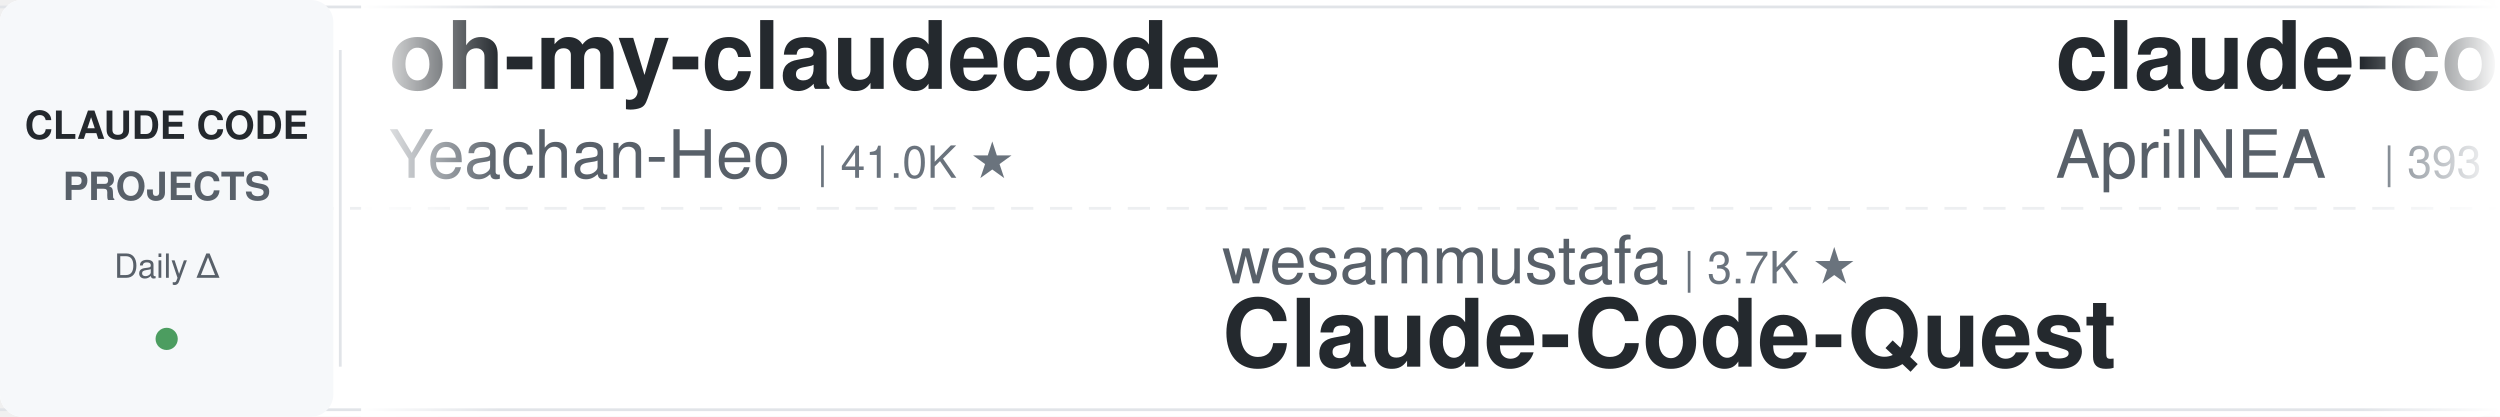
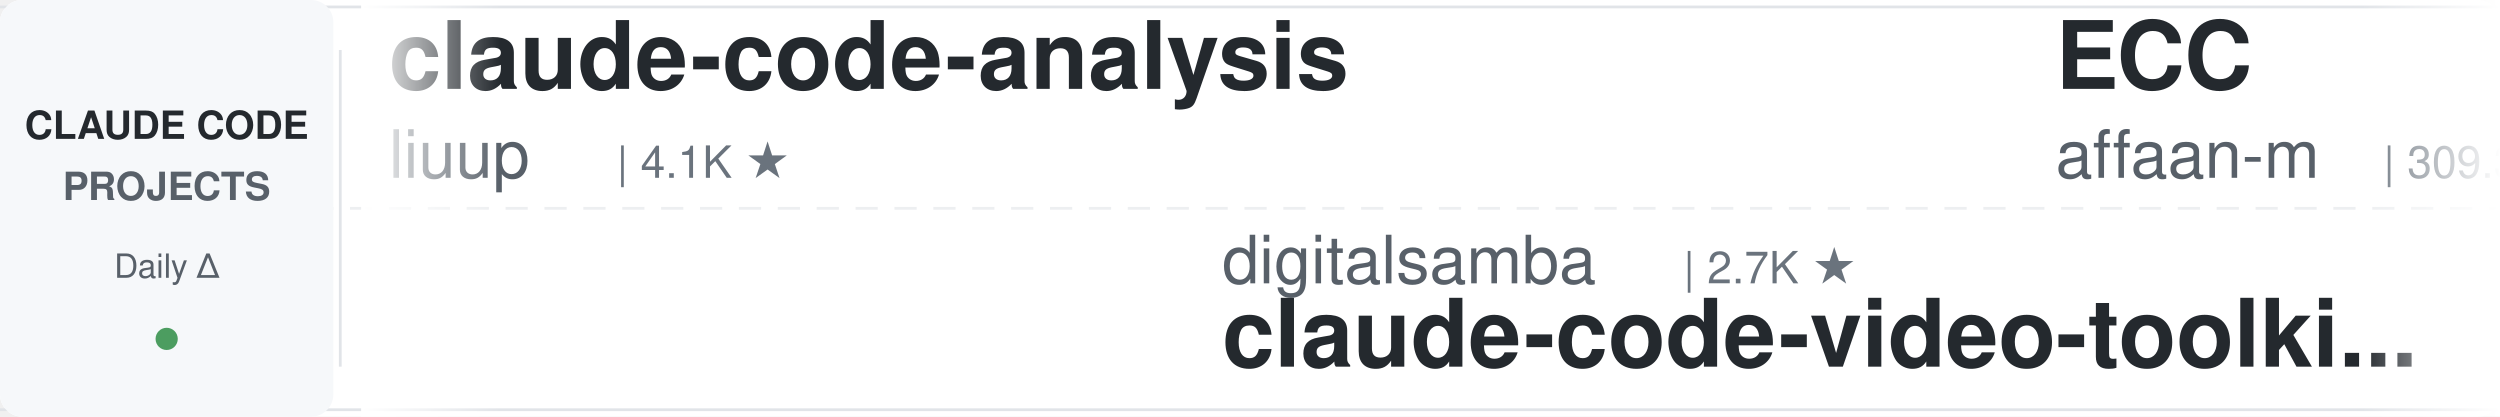
<svg xmlns="http://www.w3.org/2000/svg" width="900" height="150">
  <defs>
    <linearGradient id="leftFade" x1="0%" y1="0%" x2="100%" y2="0%">
      <stop offset="0%" style="stop-color:#ffffff;stop-opacity:1" />
      <stop offset="100%" style="stop-color:#ffffff;stop-opacity:0" />
    </linearGradient>
    <linearGradient id="rightFade" x1="0%" y1="0%" x2="100%" y2="0%">
      <stop offset="0%" style="stop-color:#ffffff;stop-opacity:0" />
      <stop offset="100%" style="stop-color:#ffffff;stop-opacity:1" />
    </linearGradient>
  </defs>
  <rect width="900" height="150" fill="#ffffff" rx="8" />
  <rect x="0" y="2" width="900" height="1" fill="#e1e4e8" />
  <rect x="0" y="147" width="900" height="1" fill="#e1e4e8" />
  <line x1="0" y1="75" x2="900" y2="75" stroke="#e1e4e8" stroke-width="1" stroke-dasharray="8 6" opacity="0.6" />
  <rect x="0" y="0" width="120" height="150" fill="#f6f8fa" rx="8" />
  <text x="60" y="50" font-family="-apple-system, BlinkMacSystemFont, 'Segoe UI', Helvetica, Arial, sans-serif" font-size="14" font-weight="600" fill="#24292e" text-anchor="middle">CLAUDE CODE</text>
  <text x="60" y="72" font-family="-apple-system, BlinkMacSystemFont, 'Segoe UI', Helvetica, Arial, sans-serif" font-size="14" font-weight="600" fill="#586069" text-anchor="middle">PROJECTS</text>
  <text x="60" y="100" font-family="-apple-system, BlinkMacSystemFont, 'Segoe UI', Helvetica, Arial, sans-serif" font-size="12" font-weight="500" fill="#586069" text-anchor="middle">Daily Δ</text>
  <circle cx="60" cy="122" r="4" fill="#22863a" opacity="0.8" />
  <rect x="122" y="18" width="1" height="114" fill="#e1e4e8" />
  <clipPath id="tickerClip">
    <rect x="130" y="0" width="770" height="150" />
  </clipPath>
  <g clip-path="url(#tickerClip)">
    <g id="tickerItems">
      <animateTransform attributeName="transform" attributeType="XML" type="translate" from="0 0" to="-3000 0" dur="54s" repeatCount="indefinite" />
      <g transform="translate(0, 0)">
-         <text x="140" y="32" font-family="-apple-system, BlinkMacSystemFont, 'Segoe UI', Helvetica, Arial, sans-serif" font-size="34" font-weight="600" fill="#24292e">oh-my-claudecode</text>
-         <text x="140" y="64" font-family="-apple-system, BlinkMacSystemFont, 'Segoe UI', Helvetica, Arial, sans-serif" font-size="24" font-weight="400" fill="#586069">Yeachan-Heo</text>
-         <text x="294" y="64" font-family="-apple-system, BlinkMacSystemFont, 'Segoe UI', Helvetica, Arial, sans-serif" font-size="16" font-weight="500" fill="#6a737d">| 41.0K ★</text>
+         <text x="140" y="32" font-family="-apple-system, BlinkMacSystemFont, 'Segoe UI', Helvetica, Arial, sans-serif" font-size="34" font-weight="600" fill="#24292e">claude-code-analysis</text>
+         <text x="140" y="64" font-family="-apple-system, BlinkMacSystemFont, 'Segoe UI', Helvetica, Arial, sans-serif" font-size="24" font-weight="400" fill="#586069">liuup</text>
+         <text x="222" y="64" font-family="-apple-system, BlinkMacSystemFont, 'Segoe UI', Helvetica, Arial, sans-serif" font-size="16" font-weight="500" fill="#6a737d">| 4.1K ★</text>
      </g>
      <g transform="translate(300, 0)">
-         <text x="140" y="102" font-family="-apple-system, BlinkMacSystemFont, 'Segoe UI', Helvetica, Arial, sans-serif" font-size="24" font-weight="400" fill="#586069">wesammustafa</text>
-         <text x="306" y="102" font-family="-apple-system, BlinkMacSystemFont, 'Segoe UI', Helvetica, Arial, sans-serif" font-size="16" font-weight="500" fill="#6a737d">| 3.7K ★</text>
-         <text x="140" y="132" font-family="-apple-system, BlinkMacSystemFont, 'Segoe UI', Helvetica, Arial, sans-serif" font-size="34" font-weight="600" fill="#24292e">Claude-Code-Quest</text>
+         <text x="140" y="102" font-family="-apple-system, BlinkMacSystemFont, 'Segoe UI', Helvetica, Arial, sans-serif" font-size="24" font-weight="400" fill="#586069">digitalsamba</text>
+         <text x="306" y="102" font-family="-apple-system, BlinkMacSystemFont, 'Segoe UI', Helvetica, Arial, sans-serif" font-size="16" font-weight="500" fill="#6a737d">| 2.7K ★</text>
+         <text x="140" y="132" font-family="-apple-system, BlinkMacSystemFont, 'Segoe UI', Helvetica, Arial, sans-serif" font-size="34" font-weight="600" fill="#24292e">claude-code-video-toolki...</text>
      </g>
      <g transform="translate(600, 0)">
-         <text x="140" y="32" font-family="-apple-system, BlinkMacSystemFont, 'Segoe UI', Helvetica, Arial, sans-serif" font-size="34" font-weight="600" fill="#24292e">claude-code-source</text>
-         <text x="140" y="64" font-family="-apple-system, BlinkMacSystemFont, 'Segoe UI', Helvetica, Arial, sans-serif" font-size="24" font-weight="400" fill="#586069">AprilNEA</text>
-         <text x="258" y="64" font-family="-apple-system, BlinkMacSystemFont, 'Segoe UI', Helvetica, Arial, sans-serif" font-size="16" font-weight="500" fill="#6a737d">| 393 ★</text>
+         <text x="140" y="32" font-family="-apple-system, BlinkMacSystemFont, 'Segoe UI', Helvetica, Arial, sans-serif" font-size="34" font-weight="600" fill="#24292e">ECC</text>
+         <text x="140" y="64" font-family="-apple-system, BlinkMacSystemFont, 'Segoe UI', Helvetica, Arial, sans-serif" font-size="24" font-weight="400" fill="#586069">affaan-m</text>
+         <text x="258" y="64" font-family="-apple-system, BlinkMacSystemFont, 'Segoe UI', Helvetica, Arial, sans-serif" font-size="16" font-weight="500" fill="#6a737d">| 309.3K ★</text>
      </g>
      <g transform="translate(900, 0)">
-         <text x="140" y="102" font-family="-apple-system, BlinkMacSystemFont, 'Segoe UI', Helvetica, Arial, sans-serif" font-size="24" font-weight="400" fill="#586069">nicedreamzapp</text>
-         <text x="318" y="102" font-family="-apple-system, BlinkMacSystemFont, 'Segoe UI', Helvetica, Arial, sans-serif" font-size="16" font-weight="500" fill="#6a737d">| 3.5K ★</text>
-         <text x="140" y="132" font-family="-apple-system, BlinkMacSystemFont, 'Segoe UI', Helvetica, Arial, sans-serif" font-size="34" font-weight="600" fill="#24292e">claude-code-local</text>
+         <text x="140" y="102" font-family="-apple-system, BlinkMacSystemFont, 'Segoe UI', Helvetica, Arial, sans-serif" font-size="24" font-weight="400" fill="#586069">Maciek-roboblog</text>
+         <text x="342" y="102" font-family="-apple-system, BlinkMacSystemFont, 'Segoe UI', Helvetica, Arial, sans-serif" font-size="16" font-weight="500" fill="#6a737d">| 8.8K ★</text>
+         <text x="140" y="132" font-family="-apple-system, BlinkMacSystemFont, 'Segoe UI', Helvetica, Arial, sans-serif" font-size="34" font-weight="600" fill="#24292e">Claude-Code-Usage-Monito...</text>
      </g>
      <g transform="translate(1200, 0)">
-         <text x="140" y="32" font-family="-apple-system, BlinkMacSystemFont, 'Segoe UI', Helvetica, Arial, sans-serif" font-size="34" font-weight="600" fill="#24292e">claude-code-telegram</text>
-         <text x="140" y="64" font-family="-apple-system, BlinkMacSystemFont, 'Segoe UI', Helvetica, Arial, sans-serif" font-size="24" font-weight="400" fill="#586069">overwirehq</text>
-         <text x="282" y="64" font-family="-apple-system, BlinkMacSystemFont, 'Segoe UI', Helvetica, Arial, sans-serif" font-size="16" font-weight="500" fill="#6a737d">| 2.8K ★</text>
+         <text x="140" y="32" font-family="-apple-system, BlinkMacSystemFont, 'Segoe UI', Helvetica, Arial, sans-serif" font-size="34" font-weight="600" fill="#24292e">claude-code-proxy</text>
+         <text x="140" y="64" font-family="-apple-system, BlinkMacSystemFont, 'Segoe UI', Helvetica, Arial, sans-serif" font-size="24" font-weight="400" fill="#586069">1rgs</text>
+         <text x="210" y="64" font-family="-apple-system, BlinkMacSystemFont, 'Segoe UI', Helvetica, Arial, sans-serif" font-size="16" font-weight="500" fill="#6a737d">| 3.8K ★</text>
      </g>
      <g transform="translate(1500, 0)">
-         <text x="140" y="102" font-family="-apple-system, BlinkMacSystemFont, 'Segoe UI', Helvetica, Arial, sans-serif" font-size="24" font-weight="400" fill="#586069">WorldFlowAI</text>
-         <text x="294" y="102" font-family="-apple-system, BlinkMacSystemFont, 'Segoe UI', Helvetica, Arial, sans-serif" font-size="16" font-weight="500" fill="#6a737d">| 6.8K ★</text>
-         <text x="140" y="132" font-family="-apple-system, BlinkMacSystemFont, 'Segoe UI', Helvetica, Arial, sans-serif" font-size="34" font-weight="600" fill="#24292e">everything-claude-code</text>
+         <text x="140" y="102" font-family="-apple-system, BlinkMacSystemFont, 'Segoe UI', Helvetica, Arial, sans-serif" font-size="24" font-weight="400" fill="#586069">musistudio</text>
+         <text x="282" y="102" font-family="-apple-system, BlinkMacSystemFont, 'Segoe UI', Helvetica, Arial, sans-serif" font-size="16" font-weight="500" fill="#6a737d">| 38.3K ★</text>
+         <text x="140" y="132" font-family="-apple-system, BlinkMacSystemFont, 'Segoe UI', Helvetica, Arial, sans-serif" font-size="34" font-weight="600" fill="#24292e">claude-code-router</text>
      </g>
      <g transform="translate(1800, 0)">
+         <text x="140" y="32" font-family="-apple-system, BlinkMacSystemFont, 'Segoe UI', Helvetica, Arial, sans-serif" font-size="34" font-weight="600" fill="#24292e">claude-code-ultimate-gui...</text>
+         <text x="140" y="64" font-family="-apple-system, BlinkMacSystemFont, 'Segoe UI', Helvetica, Arial, sans-serif" font-size="24" font-weight="400" fill="#586069">FlorianBruniaux</text>
+         <text x="342" y="64" font-family="-apple-system, BlinkMacSystemFont, 'Segoe UI', Helvetica, Arial, sans-serif" font-size="16" font-weight="500" fill="#6a737d">| 7.1K ★</text>
+       </g>
+       <g transform="translate(2100, 0)">
+         <text x="140" y="102" font-family="-apple-system, BlinkMacSystemFont, 'Segoe UI', Helvetica, Arial, sans-serif" font-size="24" font-weight="400" fill="#586069">zebbern</text>
+         <text x="246" y="102" font-family="-apple-system, BlinkMacSystemFont, 'Segoe UI', Helvetica, Arial, sans-serif" font-size="16" font-weight="500" fill="#6a737d">| 4.7K ★</text>
+         <text x="140" y="132" font-family="-apple-system, BlinkMacSystemFont, 'Segoe UI', Helvetica, Arial, sans-serif" font-size="34" font-weight="600" fill="#24292e">claude-code-guide</text>
+       </g>
+       <g transform="translate(2400, 0)">
+         <text x="140" y="32" font-family="-apple-system, BlinkMacSystemFont, 'Segoe UI', Helvetica, Arial, sans-serif" font-size="34" font-weight="600" fill="#24292e">claude-code-hub</text>
+         <text x="140" y="64" font-family="-apple-system, BlinkMacSystemFont, 'Segoe UI', Helvetica, Arial, sans-serif" font-size="24" font-weight="400" fill="#586069">ding113</text>
+         <text x="246" y="64" font-family="-apple-system, BlinkMacSystemFont, 'Segoe UI', Helvetica, Arial, sans-serif" font-size="16" font-weight="500" fill="#6a737d">| 3.4K ★</text>
+       </g>
+       <g transform="translate(2700, 0)">
+         <text x="140" y="102" font-family="-apple-system, BlinkMacSystemFont, 'Segoe UI', Helvetica, Arial, sans-serif" font-size="24" font-weight="400" fill="#586069">SeemSeam</text>
+         <text x="258" y="102" font-family="-apple-system, BlinkMacSystemFont, 'Segoe UI', Helvetica, Arial, sans-serif" font-size="16" font-weight="500" fill="#6a737d">| 3.6K ★</text>
+         <text x="140" y="132" font-family="-apple-system, BlinkMacSystemFont, 'Segoe UI', Helvetica, Arial, sans-serif" font-size="34" font-weight="600" fill="#24292e">claude_codex_bridge</text>
+       </g>
+       <g transform="translate(3000, 0)">
+         <text x="140" y="32" font-family="-apple-system, BlinkMacSystemFont, 'Segoe UI', Helvetica, Arial, sans-serif" font-size="34" font-weight="600" fill="#24292e">claude-code-analysis</text>
+         <text x="140" y="64" font-family="-apple-system, BlinkMacSystemFont, 'Segoe UI', Helvetica, Arial, sans-serif" font-size="24" font-weight="400" fill="#586069">liuup</text>
+         <text x="222" y="64" font-family="-apple-system, BlinkMacSystemFont, 'Segoe UI', Helvetica, Arial, sans-serif" font-size="16" font-weight="500" fill="#6a737d">| 4.1K ★</text>
+       </g>
+       <g transform="translate(3300, 0)">
+         <text x="140" y="102" font-family="-apple-system, BlinkMacSystemFont, 'Segoe UI', Helvetica, Arial, sans-serif" font-size="24" font-weight="400" fill="#586069">digitalsamba</text>
+         <text x="306" y="102" font-family="-apple-system, BlinkMacSystemFont, 'Segoe UI', Helvetica, Arial, sans-serif" font-size="16" font-weight="500" fill="#6a737d">| 2.7K ★</text>
+         <text x="140" y="132" font-family="-apple-system, BlinkMacSystemFont, 'Segoe UI', Helvetica, Arial, sans-serif" font-size="34" font-weight="600" fill="#24292e">claude-code-video-toolki...</text>
+       </g>
+       <g transform="translate(3600, 0)">
        <text x="140" y="32" font-family="-apple-system, BlinkMacSystemFont, 'Segoe UI', Helvetica, Arial, sans-serif" font-size="34" font-weight="600" fill="#24292e">ECC</text>
        <text x="140" y="64" font-family="-apple-system, BlinkMacSystemFont, 'Segoe UI', Helvetica, Arial, sans-serif" font-size="24" font-weight="400" fill="#586069">affaan-m</text>
-         <text x="258" y="64" font-family="-apple-system, BlinkMacSystemFont, 'Segoe UI', Helvetica, Arial, sans-serif" font-size="16" font-weight="500" fill="#6a737d">| 309.0K ★</text>
-       </g>
-       <g transform="translate(2100, 0)">
-         <text x="140" y="102" font-family="-apple-system, BlinkMacSystemFont, 'Segoe UI', Helvetica, Arial, sans-serif" font-size="24" font-weight="400" fill="#586069">VoltAgent</text>
-         <text x="270" y="102" font-family="-apple-system, BlinkMacSystemFont, 'Segoe UI', Helvetica, Arial, sans-serif" font-size="16" font-weight="500" fill="#6a737d">| 26.7K ★</text>
-         <text x="140" y="132" font-family="-apple-system, BlinkMacSystemFont, 'Segoe UI', Helvetica, Arial, sans-serif" font-size="34" font-weight="600" fill="#24292e">awesome-claude-code-suba...</text>
-       </g>
-       <g transform="translate(2400, 0)">
-         <text x="140" y="32" font-family="-apple-system, BlinkMacSystemFont, 'Segoe UI', Helvetica, Arial, sans-serif" font-size="34" font-weight="600" fill="#24292e">claude-code-source</text>
-         <text x="140" y="64" font-family="-apple-system, BlinkMacSystemFont, 'Segoe UI', Helvetica, Arial, sans-serif" font-size="24" font-weight="400" fill="#586069">JrCx7scC</text>
-         <text x="258" y="64" font-family="-apple-system, BlinkMacSystemFont, 'Segoe UI', Helvetica, Arial, sans-serif" font-size="16" font-weight="500" fill="#6a737d">| 377 ★</text>
-       </g>
-       <g transform="translate(2700, 0)">
-         <text x="140" y="102" font-family="-apple-system, BlinkMacSystemFont, 'Segoe UI', Helvetica, Arial, sans-serif" font-size="24" font-weight="400" fill="#586069">oboard</text>
-         <text x="234" y="102" font-family="-apple-system, BlinkMacSystemFont, 'Segoe UI', Helvetica, Arial, sans-serif" font-size="16" font-weight="500" fill="#6a737d">| 3.3K ★</text>
-         <text x="140" y="132" font-family="-apple-system, BlinkMacSystemFont, 'Segoe UI', Helvetica, Arial, sans-serif" font-size="34" font-weight="600" fill="#24292e">claude-code-rev</text>
-       </g>
-       <g transform="translate(3000, 0)">
-         <text x="140" y="32" font-family="-apple-system, BlinkMacSystemFont, 'Segoe UI', Helvetica, Arial, sans-serif" font-size="34" font-weight="600" fill="#24292e">oh-my-claudecode</text>
-         <text x="140" y="64" font-family="-apple-system, BlinkMacSystemFont, 'Segoe UI', Helvetica, Arial, sans-serif" font-size="24" font-weight="400" fill="#586069">Yeachan-Heo</text>
-         <text x="294" y="64" font-family="-apple-system, BlinkMacSystemFont, 'Segoe UI', Helvetica, Arial, sans-serif" font-size="16" font-weight="500" fill="#6a737d">| 41.0K ★</text>
-       </g>
-       <g transform="translate(3300, 0)">
-         <text x="140" y="102" font-family="-apple-system, BlinkMacSystemFont, 'Segoe UI', Helvetica, Arial, sans-serif" font-size="24" font-weight="400" fill="#586069">wesammustafa</text>
-         <text x="306" y="102" font-family="-apple-system, BlinkMacSystemFont, 'Segoe UI', Helvetica, Arial, sans-serif" font-size="16" font-weight="500" fill="#6a737d">| 3.7K ★</text>
-         <text x="140" y="132" font-family="-apple-system, BlinkMacSystemFont, 'Segoe UI', Helvetica, Arial, sans-serif" font-size="34" font-weight="600" fill="#24292e">Claude-Code-Quest</text>
-       </g>
-       <g transform="translate(3600, 0)">
-         <text x="140" y="32" font-family="-apple-system, BlinkMacSystemFont, 'Segoe UI', Helvetica, Arial, sans-serif" font-size="34" font-weight="600" fill="#24292e">claude-code-source</text>
-         <text x="140" y="64" font-family="-apple-system, BlinkMacSystemFont, 'Segoe UI', Helvetica, Arial, sans-serif" font-size="24" font-weight="400" fill="#586069">AprilNEA</text>
-         <text x="258" y="64" font-family="-apple-system, BlinkMacSystemFont, 'Segoe UI', Helvetica, Arial, sans-serif" font-size="16" font-weight="500" fill="#6a737d">| 393 ★</text>
+         <text x="258" y="64" font-family="-apple-system, BlinkMacSystemFont, 'Segoe UI', Helvetica, Arial, sans-serif" font-size="16" font-weight="500" fill="#6a737d">| 309.3K ★</text>
      </g>
      <g transform="translate(3900, 0)">
-         <text x="140" y="102" font-family="-apple-system, BlinkMacSystemFont, 'Segoe UI', Helvetica, Arial, sans-serif" font-size="24" font-weight="400" fill="#586069">nicedreamzapp</text>
-         <text x="318" y="102" font-family="-apple-system, BlinkMacSystemFont, 'Segoe UI', Helvetica, Arial, sans-serif" font-size="16" font-weight="500" fill="#6a737d">| 3.5K ★</text>
-         <text x="140" y="132" font-family="-apple-system, BlinkMacSystemFont, 'Segoe UI', Helvetica, Arial, sans-serif" font-size="34" font-weight="600" fill="#24292e">claude-code-local</text>
+         <text x="140" y="102" font-family="-apple-system, BlinkMacSystemFont, 'Segoe UI', Helvetica, Arial, sans-serif" font-size="24" font-weight="400" fill="#586069">Maciek-roboblog</text>
+         <text x="342" y="102" font-family="-apple-system, BlinkMacSystemFont, 'Segoe UI', Helvetica, Arial, sans-serif" font-size="16" font-weight="500" fill="#6a737d">| 8.8K ★</text>
+         <text x="140" y="132" font-family="-apple-system, BlinkMacSystemFont, 'Segoe UI', Helvetica, Arial, sans-serif" font-size="34" font-weight="600" fill="#24292e">Claude-Code-Usage-Monito...</text>
      </g>
    </g>
  </g>
  <rect x="130" y="0" width="50" height="150" fill="url(#leftFade)" />
  <rect x="850" y="0" width="50" height="150" fill="url(#rightFade)" />
</svg>
